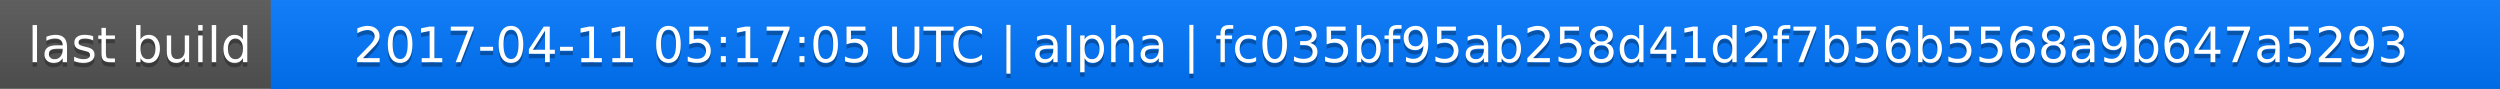
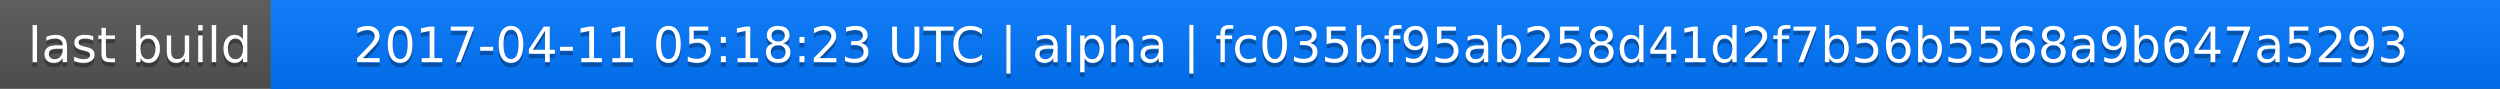
<svg xmlns="http://www.w3.org/2000/svg" width="563" height="20">
  <linearGradient id="a" x2="0" y2="100%">
    <stop offset="0" stop-color="#bbb" stop-opacity=".1" />
    <stop offset="1" stop-opacity=".1" />
  </linearGradient>
  <rect rx="0" width="563" height="20" fill="#555" />
  <rect rx="0" x="61" width="502" height="20" fill="#07f" />
  <path fill="#07f" d="M61 0h4v20h-4z" />
  <rect rx="0" width="563" height="20" fill="url(#a)" />
  <g fill="#fff" text-anchor="middle" font-family="DejaVu Sans,Verdana,Geneva,sans-serif" font-size="11">
    <text x="31.5" y="15" fill="#010101" fill-opacity=".3">last build</text>
    <text x="31.5" y="14">last build</text>
-     <text x="311" y="15" fill="#010101" fill-opacity=".3">2017-04-11 05:17:05 UTC | alpha | fc035bf95ab258d41d2f7b56b5568a9b647a5293</text>
-     <text x="311" y="14">2017-04-11 05:17:05 UTC | alpha | fc035bf95ab258d41d2f7b56b5568a9b647a5293</text>
+     <text x="311" y="15" fill="#010101" fill-opacity=".3">2017-04-11 05:18:23 UTC | alpha | fc035bf95ab258d41d2f7b56b5568a9b647a5293</text>
+     <text x="311" y="14">2017-04-11 05:18:23 UTC | alpha | fc035bf95ab258d41d2f7b56b5568a9b647a5293</text>
  </g>
</svg>
